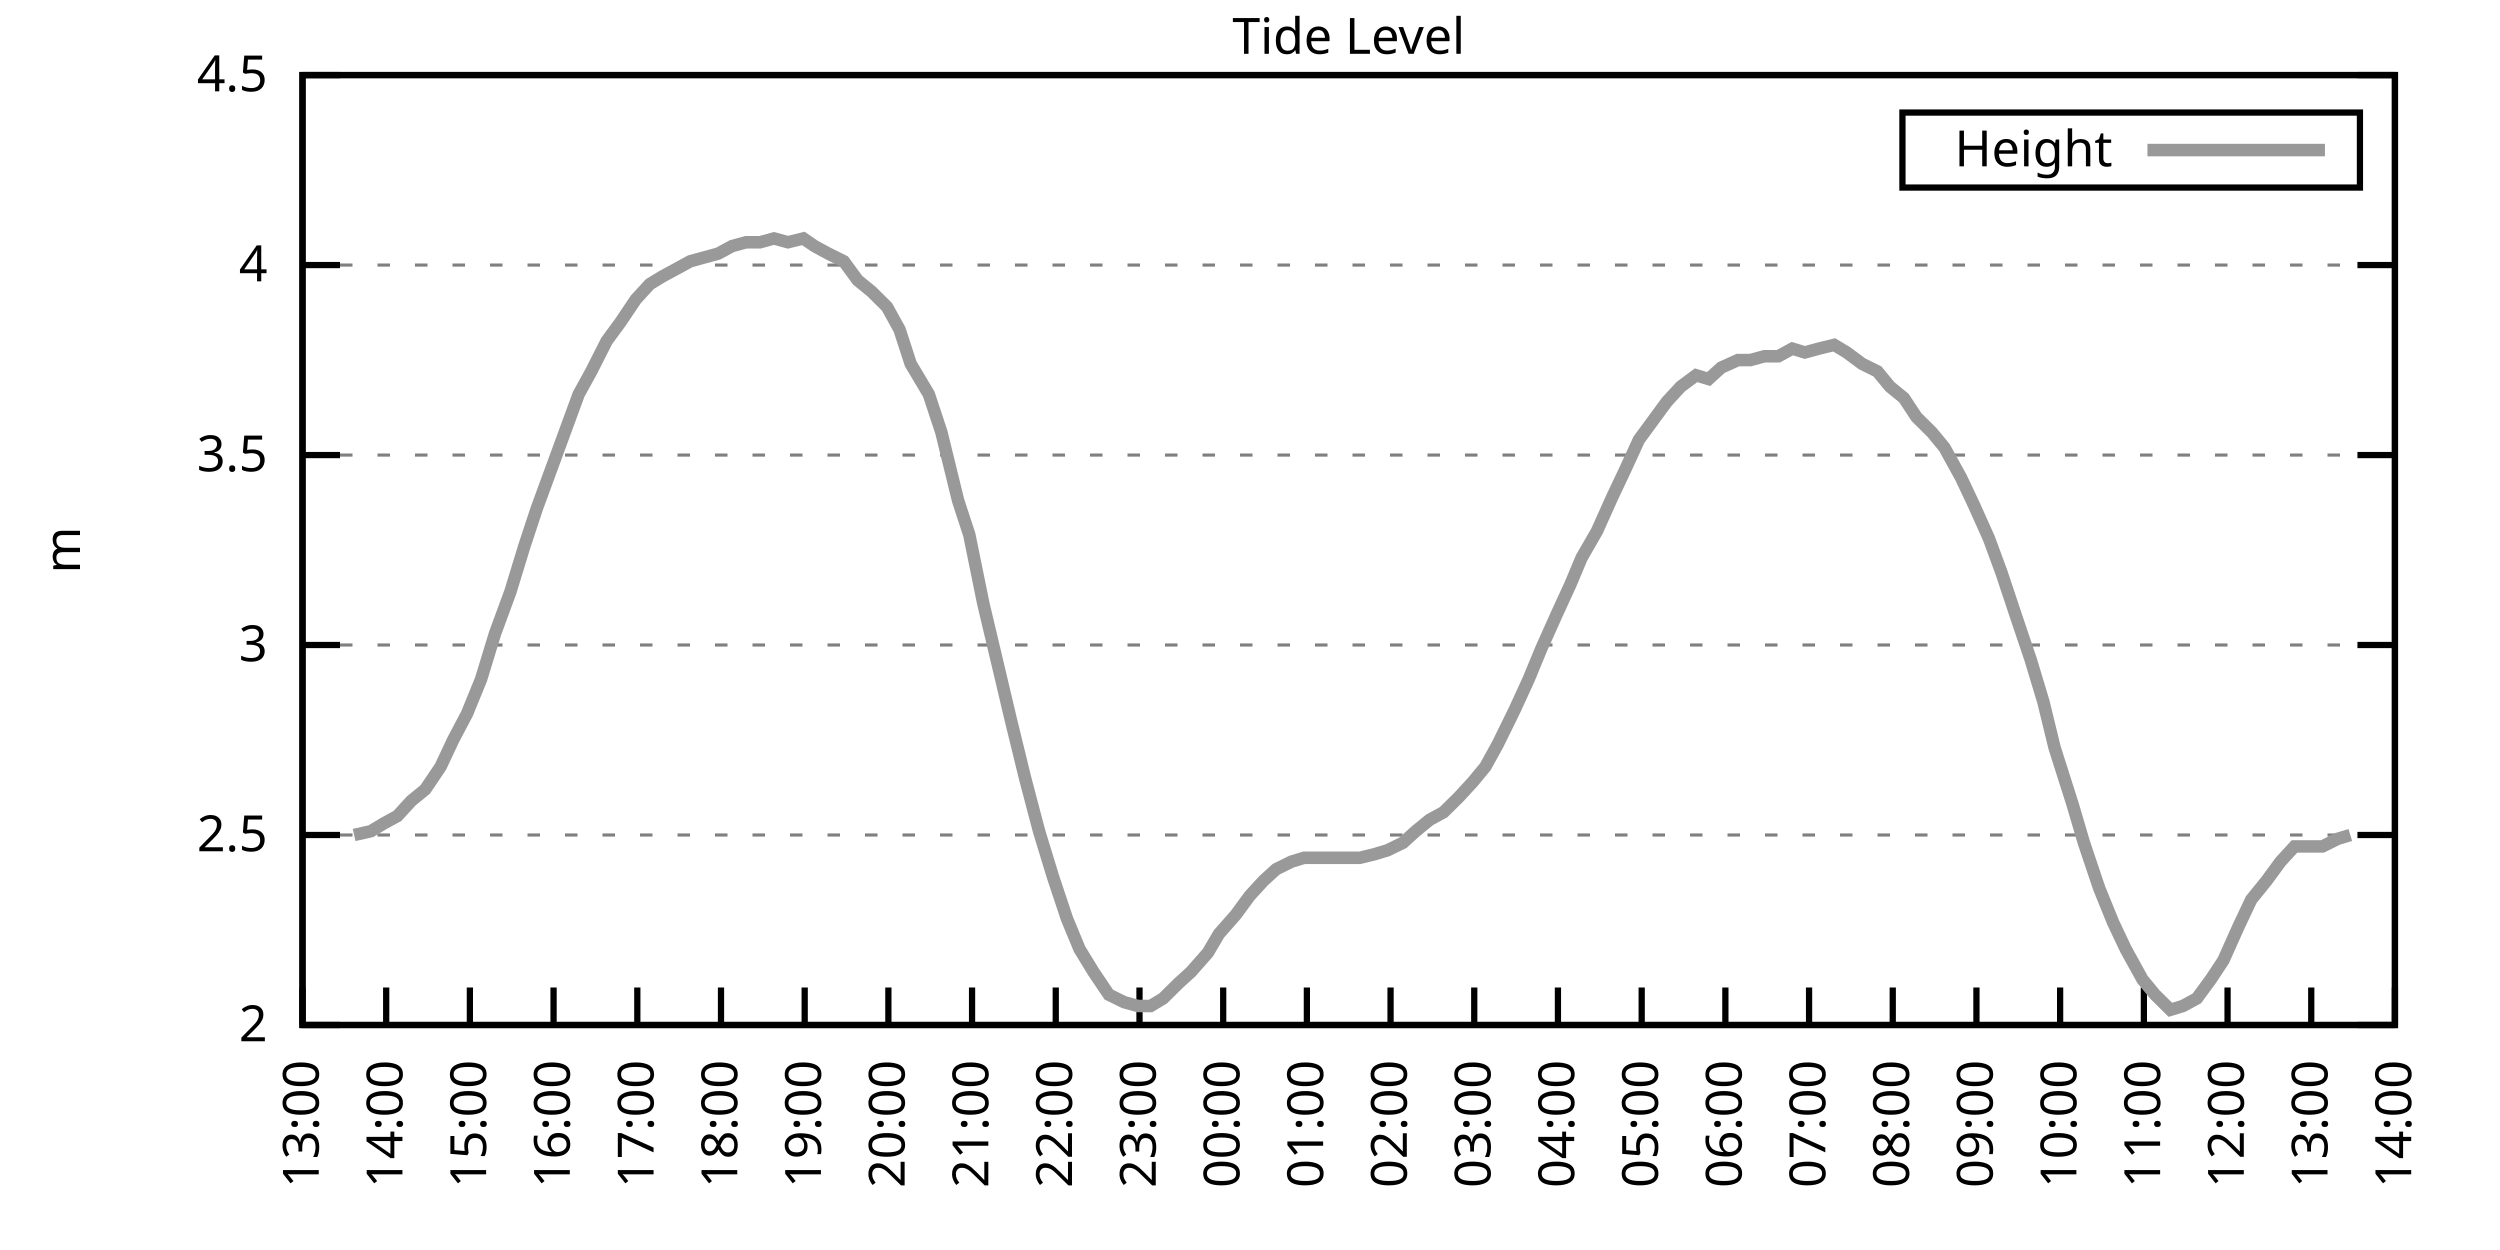
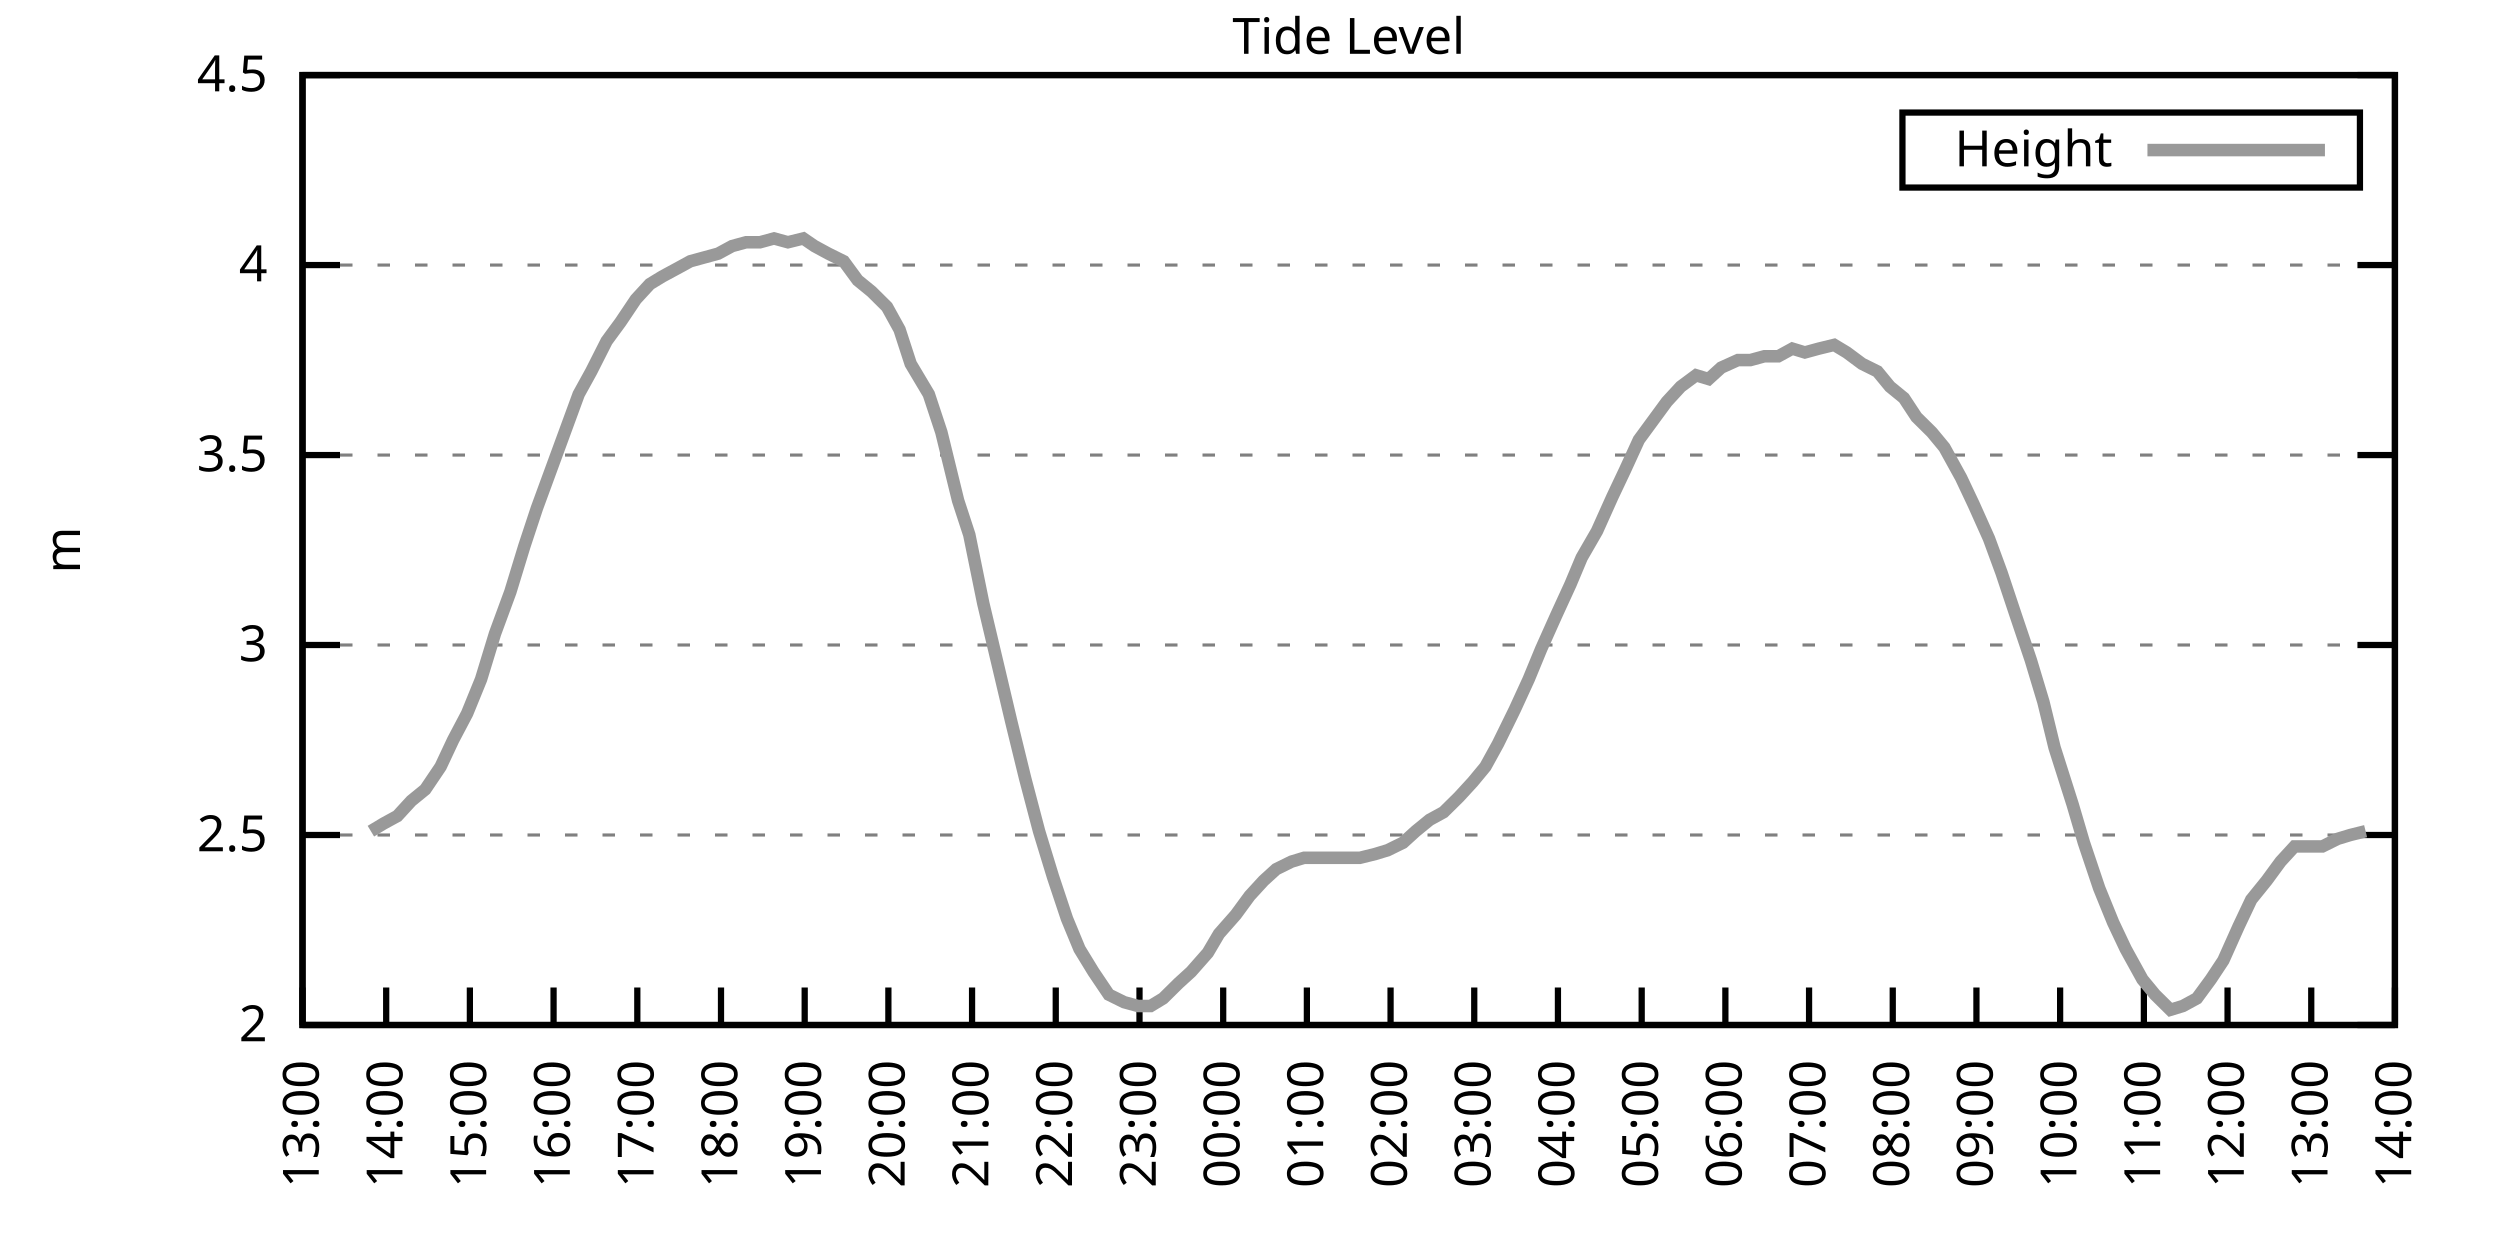
<svg xmlns="http://www.w3.org/2000/svg" xmlns:xlink="http://www.w3.org/1999/xlink" width="400" height="200" viewBox="0 0 400 200">
  <g id="gnuplot_canvas">
    <rect x="0" y="0" width="400" height="200" fill="none" />
    <defs>
      <circle id="gpDot" r="0.5" stroke-width="0.5" stroke="currentColor" />
      <path id="gpPt0" stroke-width="0.333" stroke="currentColor" d="M-1,0 h2 M0,-1 v2" />
      <path id="gpPt1" stroke-width="0.333" stroke="currentColor" d="M-1,-1 L1,1 M1,-1 L-1,1" />
      <path id="gpPt2" stroke-width="0.333" stroke="currentColor" d="M-1,0 L1,0 M0,-1 L0,1 M-1,-1 L1,1 M-1,1 L1,-1" />
      <rect id="gpPt3" stroke-width="0.333" stroke="currentColor" x="-1" y="-1" width="2" height="2" />
      <rect id="gpPt4" stroke-width="0.333" stroke="currentColor" fill="currentColor" x="-1" y="-1" width="2" height="2" />
      <circle id="gpPt5" stroke-width="0.333" stroke="currentColor" cx="0" cy="0" r="1" />
      <use xlink:href="#gpPt5" id="gpPt6" fill="currentColor" stroke="none" />
      <path id="gpPt7" stroke-width="0.333" stroke="currentColor" d="M0,-1.33 L-1.33,0.67 L1.33,0.67 z" />
      <use xlink:href="#gpPt7" id="gpPt8" fill="currentColor" stroke="none" />
      <use xlink:href="#gpPt7" id="gpPt9" stroke="currentColor" transform="rotate(180)" />
      <use xlink:href="#gpPt9" id="gpPt10" fill="currentColor" stroke="none" />
      <use xlink:href="#gpPt3" id="gpPt11" stroke="currentColor" transform="rotate(45)" />
      <use xlink:href="#gpPt11" id="gpPt12" fill="currentColor" stroke="none" />
      <path id="gpPt13" stroke-width="0.333" stroke="currentColor" d="M0,1.330 L1.265,0.411 L0.782,-1.067 L-0.782,-1.076 L-1.265,0.411 z" />
      <use xlink:href="#gpPt13" id="gpPt14" fill="currentColor" stroke="none" />
      <filter id="textbox" filterUnits="objectBoundingBox" x="0" y="0" height="1" width="1">
        <feFlood flood-color="white" flood-opacity="1" result="bgnd" />
        <feComposite in="SourceGraphic" in2="bgnd" operator="atop" />
      </filter>
      <filter id="greybox" filterUnits="objectBoundingBox" x="0" y="0" height="1" width="1">
        <feFlood flood-color="lightgrey" flood-opacity="1" result="grey" />
        <feComposite in="SourceGraphic" in2="grey" operator="atop" />
      </filter>
    </defs>
    <g fill="none" color="white" stroke="currentColor" stroke-width="1.00" stroke-linecap="butt" stroke-linejoin="miter">
</g>
    <g fill="none" color="black" stroke="currentColor" stroke-width="1.00" stroke-linecap="butt" stroke-linejoin="miter">
      <g stroke="none" shape-rendering="crispEdges">
        <polygon fill="rgb(255, 255, 255)" points="48.40,164.00 383.18,164.00 383.18,12.02 48.40,12.02 " />
      </g>
    </g>
    <g fill="none" color="black" stroke="currentColor" stroke-width="1.00" stroke-linecap="butt" stroke-linejoin="miter">
</g>
    <g fill="none" color="black" stroke="black" stroke-width="0.50" stroke-linecap="butt" stroke-linejoin="miter">
</g>
    <g fill="none" color="gray" stroke="currentColor" stroke-width="0.50" stroke-linecap="butt" stroke-linejoin="miter">
      <path stroke="gray" stroke-dasharray="2,4" class="gridline" d="M48.40,164.00 L383.19,164.00  " />
    </g>
    <g fill="none" color="gray" stroke="gray" stroke-width="1.00" stroke-linecap="butt" stroke-linejoin="miter">
</g>
    <g fill="none" color="black" stroke="currentColor" stroke-width="1.00" stroke-linecap="butt" stroke-linejoin="miter">
      <path stroke="black" d="M48.40,164.00 L54.40,164.00 M383.19,164.00 L377.19,164.00  " />
      <g transform="translate(42.80,166.60)" stroke="none" fill="black" font-family="Sans" font-size="8.00" text-anchor="end">
        <text>
          <tspan font-family="Sans"> 2</tspan>
        </text>
      </g>
    </g>
    <g fill="none" color="black" stroke="currentColor" stroke-width="1.00" stroke-linecap="butt" stroke-linejoin="miter">
</g>
    <g fill="none" color="black" stroke="black" stroke-width="0.50" stroke-linecap="butt" stroke-linejoin="miter">
</g>
    <g fill="none" color="gray" stroke="currentColor" stroke-width="0.50" stroke-linecap="butt" stroke-linejoin="miter">
      <path stroke="gray" stroke-dasharray="2,4" class="gridline" d="M48.40,133.60 L383.19,133.60  " />
    </g>
    <g fill="none" color="gray" stroke="gray" stroke-width="1.00" stroke-linecap="butt" stroke-linejoin="miter">
</g>
    <g fill="none" color="black" stroke="currentColor" stroke-width="1.00" stroke-linecap="butt" stroke-linejoin="miter">
      <path stroke="black" d="M48.40,133.60 L54.40,133.60 M383.19,133.60 L377.19,133.60  " />
      <g transform="translate(42.80,136.20)" stroke="none" fill="black" font-family="Sans" font-size="8.00" text-anchor="end">
        <text>
          <tspan font-family="Sans"> 2.5</tspan>
        </text>
      </g>
    </g>
    <g fill="none" color="black" stroke="currentColor" stroke-width="1.00" stroke-linecap="butt" stroke-linejoin="miter">
</g>
    <g fill="none" color="black" stroke="black" stroke-width="0.50" stroke-linecap="butt" stroke-linejoin="miter">
</g>
    <g fill="none" color="gray" stroke="currentColor" stroke-width="0.50" stroke-linecap="butt" stroke-linejoin="miter">
      <path stroke="gray" stroke-dasharray="2,4" class="gridline" d="M48.40,103.20 L383.19,103.20  " />
    </g>
    <g fill="none" color="gray" stroke="gray" stroke-width="1.00" stroke-linecap="butt" stroke-linejoin="miter">
</g>
    <g fill="none" color="black" stroke="currentColor" stroke-width="1.00" stroke-linecap="butt" stroke-linejoin="miter">
      <path stroke="black" d="M48.40,103.20 L54.40,103.20 M383.19,103.20 L377.19,103.20  " />
      <g transform="translate(42.80,105.80)" stroke="none" fill="black" font-family="Sans" font-size="8.00" text-anchor="end">
        <text>
          <tspan font-family="Sans"> 3</tspan>
        </text>
      </g>
    </g>
    <g fill="none" color="black" stroke="currentColor" stroke-width="1.00" stroke-linecap="butt" stroke-linejoin="miter">
</g>
    <g fill="none" color="black" stroke="black" stroke-width="0.50" stroke-linecap="butt" stroke-linejoin="miter">
</g>
    <g fill="none" color="gray" stroke="currentColor" stroke-width="0.50" stroke-linecap="butt" stroke-linejoin="miter">
      <path stroke="gray" stroke-dasharray="2,4" class="gridline" d="M48.40,72.81 L383.19,72.81  " />
    </g>
    <g fill="none" color="gray" stroke="gray" stroke-width="1.00" stroke-linecap="butt" stroke-linejoin="miter">
</g>
    <g fill="none" color="black" stroke="currentColor" stroke-width="1.00" stroke-linecap="butt" stroke-linejoin="miter">
      <path stroke="black" d="M48.40,72.81 L54.40,72.81 M383.19,72.81 L377.19,72.81  " />
      <g transform="translate(42.80,75.41)" stroke="none" fill="black" font-family="Sans" font-size="8.00" text-anchor="end">
        <text>
          <tspan font-family="Sans"> 3.5</tspan>
        </text>
      </g>
    </g>
    <g fill="none" color="black" stroke="currentColor" stroke-width="1.00" stroke-linecap="butt" stroke-linejoin="miter">
</g>
    <g fill="none" color="black" stroke="black" stroke-width="0.50" stroke-linecap="butt" stroke-linejoin="miter">
</g>
    <g fill="none" color="gray" stroke="currentColor" stroke-width="0.50" stroke-linecap="butt" stroke-linejoin="miter">
      <path stroke="gray" stroke-dasharray="2,4" class="gridline" d="M48.40,42.41 L383.19,42.41  " />
    </g>
    <g fill="none" color="gray" stroke="gray" stroke-width="1.00" stroke-linecap="butt" stroke-linejoin="miter">
</g>
    <g fill="none" color="black" stroke="currentColor" stroke-width="1.00" stroke-linecap="butt" stroke-linejoin="miter">
      <path stroke="black" d="M48.40,42.41 L54.40,42.41 M383.19,42.41 L377.19,42.41  " />
      <g transform="translate(42.80,45.01)" stroke="none" fill="black" font-family="Sans" font-size="8.00" text-anchor="end">
        <text>
          <tspan font-family="Sans"> 4</tspan>
        </text>
      </g>
    </g>
    <g fill="none" color="black" stroke="currentColor" stroke-width="1.00" stroke-linecap="butt" stroke-linejoin="miter">
</g>
    <g fill="none" color="black" stroke="black" stroke-width="0.50" stroke-linecap="butt" stroke-linejoin="miter">
</g>
    <g fill="none" color="gray" stroke="currentColor" stroke-width="0.50" stroke-linecap="butt" stroke-linejoin="miter">
      <path stroke="gray" stroke-dasharray="2,4" class="gridline" d="M48.40,12.01 L383.19,12.01  " />
    </g>
    <g fill="none" color="gray" stroke="gray" stroke-width="1.00" stroke-linecap="butt" stroke-linejoin="miter">
</g>
    <g fill="none" color="black" stroke="currentColor" stroke-width="1.00" stroke-linecap="butt" stroke-linejoin="miter">
      <path stroke="black" d="M48.40,12.01 L54.40,12.01 M383.19,12.01 L377.19,12.01  " />
      <g transform="translate(42.80,14.61)" stroke="none" fill="black" font-family="Sans" font-size="8.00" text-anchor="end">
        <text>
          <tspan font-family="Sans"> 4.5</tspan>
        </text>
      </g>
    </g>
    <g fill="none" color="black" stroke="currentColor" stroke-width="1.00" stroke-linecap="butt" stroke-linejoin="miter">
      <path stroke="black" d="M48.40,164.00 L48.40,158.00  " />
      <g transform="translate(51.00,169.60) rotate(270.00)" stroke="none" fill="black" font-family="Sans" font-size="8.00" text-anchor="end">
        <text>
          <tspan font-family="Sans">13:00</tspan>
        </text>
      </g>
    </g>
    <g fill="none" color="black" stroke="currentColor" stroke-width="1.00" stroke-linecap="butt" stroke-linejoin="miter">
      <path stroke="black" d="M61.79,164.00 L61.79,158.00  " />
      <g transform="translate(64.39,169.60) rotate(270.00)" stroke="none" fill="black" font-family="Sans" font-size="8.00" text-anchor="end">
        <text>
          <tspan font-family="Sans">14:00</tspan>
        </text>
      </g>
    </g>
    <g fill="none" color="black" stroke="currentColor" stroke-width="1.00" stroke-linecap="butt" stroke-linejoin="miter">
      <path stroke="black" d="M75.18,164.00 L75.18,158.00  " />
      <g transform="translate(77.78,169.60) rotate(270.00)" stroke="none" fill="black" font-family="Sans" font-size="8.00" text-anchor="end">
        <text>
          <tspan font-family="Sans">15:00</tspan>
        </text>
      </g>
    </g>
    <g fill="none" color="black" stroke="currentColor" stroke-width="1.00" stroke-linecap="butt" stroke-linejoin="miter">
      <path stroke="black" d="M88.57,164.00 L88.57,158.00  " />
      <g transform="translate(91.17,169.60) rotate(270.00)" stroke="none" fill="black" font-family="Sans" font-size="8.00" text-anchor="end">
        <text>
          <tspan font-family="Sans">16:00</tspan>
        </text>
      </g>
    </g>
    <g fill="none" color="black" stroke="currentColor" stroke-width="1.00" stroke-linecap="butt" stroke-linejoin="miter">
      <path stroke="black" d="M101.97,164.00 L101.97,158.00  " />
      <g transform="translate(104.57,169.60) rotate(270.00)" stroke="none" fill="black" font-family="Sans" font-size="8.00" text-anchor="end">
        <text>
          <tspan font-family="Sans">17:00</tspan>
        </text>
      </g>
    </g>
    <g fill="none" color="black" stroke="currentColor" stroke-width="1.00" stroke-linecap="butt" stroke-linejoin="miter">
      <path stroke="black" d="M115.36,164.00 L115.36,158.00  " />
      <g transform="translate(117.96,169.60) rotate(270.00)" stroke="none" fill="black" font-family="Sans" font-size="8.00" text-anchor="end">
        <text>
          <tspan font-family="Sans">18:00</tspan>
        </text>
      </g>
    </g>
    <g fill="none" color="black" stroke="currentColor" stroke-width="1.00" stroke-linecap="butt" stroke-linejoin="miter">
      <path stroke="black" d="M128.75,164.00 L128.75,158.00  " />
      <g transform="translate(131.35,169.60) rotate(270.00)" stroke="none" fill="black" font-family="Sans" font-size="8.00" text-anchor="end">
        <text>
          <tspan font-family="Sans">19:00</tspan>
        </text>
      </g>
    </g>
    <g fill="none" color="black" stroke="currentColor" stroke-width="1.00" stroke-linecap="butt" stroke-linejoin="miter">
      <path stroke="black" d="M142.14,164.00 L142.14,158.00  " />
      <g transform="translate(144.74,169.60) rotate(270.00)" stroke="none" fill="black" font-family="Sans" font-size="8.00" text-anchor="end">
        <text>
          <tspan font-family="Sans">20:00</tspan>
        </text>
      </g>
    </g>
    <g fill="none" color="black" stroke="currentColor" stroke-width="1.00" stroke-linecap="butt" stroke-linejoin="miter">
      <path stroke="black" d="M155.53,164.00 L155.53,158.00  " />
      <g transform="translate(158.13,169.60) rotate(270.00)" stroke="none" fill="black" font-family="Sans" font-size="8.00" text-anchor="end">
        <text>
          <tspan font-family="Sans">21:00</tspan>
        </text>
      </g>
    </g>
    <g fill="none" color="black" stroke="currentColor" stroke-width="1.00" stroke-linecap="butt" stroke-linejoin="miter">
      <path stroke="black" d="M168.92,164.00 L168.92,158.00  " />
      <g transform="translate(171.52,169.60) rotate(270.00)" stroke="none" fill="black" font-family="Sans" font-size="8.00" text-anchor="end">
        <text>
          <tspan font-family="Sans">22:00</tspan>
        </text>
      </g>
    </g>
    <g fill="none" color="black" stroke="currentColor" stroke-width="1.00" stroke-linecap="butt" stroke-linejoin="miter">
      <path stroke="black" d="M182.32,164.00 L182.32,158.00  " />
      <g transform="translate(184.92,169.60) rotate(270.00)" stroke="none" fill="black" font-family="Sans" font-size="8.00" text-anchor="end">
        <text>
          <tspan font-family="Sans">23:00</tspan>
        </text>
      </g>
    </g>
    <g fill="none" color="black" stroke="currentColor" stroke-width="1.00" stroke-linecap="butt" stroke-linejoin="miter">
      <path stroke="black" d="M195.71,164.00 L195.71,158.00  " />
      <g transform="translate(198.31,169.60) rotate(270.00)" stroke="none" fill="black" font-family="Sans" font-size="8.00" text-anchor="end">
        <text>
          <tspan font-family="Sans">00:00</tspan>
        </text>
      </g>
    </g>
    <g fill="none" color="black" stroke="currentColor" stroke-width="1.00" stroke-linecap="butt" stroke-linejoin="miter">
      <path stroke="black" d="M209.10,164.00 L209.10,158.00  " />
      <g transform="translate(211.70,169.60) rotate(270.00)" stroke="none" fill="black" font-family="Sans" font-size="8.00" text-anchor="end">
        <text>
          <tspan font-family="Sans">01:00</tspan>
        </text>
      </g>
    </g>
    <g fill="none" color="black" stroke="currentColor" stroke-width="1.00" stroke-linecap="butt" stroke-linejoin="miter">
      <path stroke="black" d="M222.49,164.00 L222.49,158.00  " />
      <g transform="translate(225.09,169.60) rotate(270.00)" stroke="none" fill="black" font-family="Sans" font-size="8.00" text-anchor="end">
        <text>
          <tspan font-family="Sans">02:00</tspan>
        </text>
      </g>
    </g>
    <g fill="none" color="black" stroke="currentColor" stroke-width="1.00" stroke-linecap="butt" stroke-linejoin="miter">
      <path stroke="black" d="M235.88,164.00 L235.88,158.00  " />
      <g transform="translate(238.48,169.60) rotate(270.00)" stroke="none" fill="black" font-family="Sans" font-size="8.00" text-anchor="end">
        <text>
          <tspan font-family="Sans">03:00</tspan>
        </text>
      </g>
    </g>
    <g fill="none" color="black" stroke="currentColor" stroke-width="1.00" stroke-linecap="butt" stroke-linejoin="miter">
      <path stroke="black" d="M249.27,164.00 L249.27,158.00  " />
      <g transform="translate(251.87,169.60) rotate(270.00)" stroke="none" fill="black" font-family="Sans" font-size="8.00" text-anchor="end">
        <text>
          <tspan font-family="Sans">04:00</tspan>
        </text>
      </g>
    </g>
    <g fill="none" color="black" stroke="currentColor" stroke-width="1.00" stroke-linecap="butt" stroke-linejoin="miter">
      <path stroke="black" d="M262.67,164.00 L262.67,158.00  " />
      <g transform="translate(265.27,169.60) rotate(270.00)" stroke="none" fill="black" font-family="Sans" font-size="8.00" text-anchor="end">
        <text>
          <tspan font-family="Sans">05:00</tspan>
        </text>
      </g>
    </g>
    <g fill="none" color="black" stroke="currentColor" stroke-width="1.00" stroke-linecap="butt" stroke-linejoin="miter">
      <path stroke="black" d="M276.06,164.00 L276.06,158.00  " />
      <g transform="translate(278.66,169.60) rotate(270.00)" stroke="none" fill="black" font-family="Sans" font-size="8.00" text-anchor="end">
        <text>
          <tspan font-family="Sans">06:00</tspan>
        </text>
      </g>
    </g>
    <g fill="none" color="black" stroke="currentColor" stroke-width="1.00" stroke-linecap="butt" stroke-linejoin="miter">
      <path stroke="black" d="M289.45,164.00 L289.45,158.00  " />
      <g transform="translate(292.05,169.60) rotate(270.00)" stroke="none" fill="black" font-family="Sans" font-size="8.00" text-anchor="end">
        <text>
          <tspan font-family="Sans">07:00</tspan>
        </text>
      </g>
    </g>
    <g fill="none" color="black" stroke="currentColor" stroke-width="1.00" stroke-linecap="butt" stroke-linejoin="miter">
      <path stroke="black" d="M302.84,164.00 L302.84,158.00  " />
      <g transform="translate(305.44,169.60) rotate(270.00)" stroke="none" fill="black" font-family="Sans" font-size="8.00" text-anchor="end">
        <text>
          <tspan font-family="Sans">08:00</tspan>
        </text>
      </g>
    </g>
    <g fill="none" color="black" stroke="currentColor" stroke-width="1.00" stroke-linecap="butt" stroke-linejoin="miter">
      <path stroke="black" d="M316.23,164.00 L316.23,158.00  " />
      <g transform="translate(318.83,169.60) rotate(270.00)" stroke="none" fill="black" font-family="Sans" font-size="8.00" text-anchor="end">
        <text>
          <tspan font-family="Sans">09:00</tspan>
        </text>
      </g>
    </g>
    <g fill="none" color="black" stroke="currentColor" stroke-width="1.00" stroke-linecap="butt" stroke-linejoin="miter">
      <path stroke="black" d="M329.62,164.00 L329.62,158.00  " />
      <g transform="translate(332.22,169.60) rotate(270.00)" stroke="none" fill="black" font-family="Sans" font-size="8.00" text-anchor="end">
        <text>
          <tspan font-family="Sans">10:00</tspan>
        </text>
      </g>
    </g>
    <g fill="none" color="black" stroke="currentColor" stroke-width="1.00" stroke-linecap="butt" stroke-linejoin="miter">
      <path stroke="black" d="M343.02,164.00 L343.02,158.00  " />
      <g transform="translate(345.62,169.60) rotate(270.00)" stroke="none" fill="black" font-family="Sans" font-size="8.00" text-anchor="end">
        <text>
          <tspan font-family="Sans">11:00</tspan>
        </text>
      </g>
    </g>
    <g fill="none" color="black" stroke="currentColor" stroke-width="1.00" stroke-linecap="butt" stroke-linejoin="miter">
      <path stroke="black" d="M356.41,164.00 L356.41,158.00  " />
      <g transform="translate(359.01,169.60) rotate(270.00)" stroke="none" fill="black" font-family="Sans" font-size="8.00" text-anchor="end">
        <text>
          <tspan font-family="Sans">12:00</tspan>
        </text>
      </g>
    </g>
    <g fill="none" color="black" stroke="currentColor" stroke-width="1.00" stroke-linecap="butt" stroke-linejoin="miter">
      <path stroke="black" d="M369.80,164.00 L369.80,158.00  " />
      <g transform="translate(372.40,169.60) rotate(270.00)" stroke="none" fill="black" font-family="Sans" font-size="8.00" text-anchor="end">
        <text>
          <tspan font-family="Sans">13:00</tspan>
        </text>
      </g>
    </g>
    <g fill="none" color="black" stroke="currentColor" stroke-width="1.00" stroke-linecap="butt" stroke-linejoin="miter">
      <path stroke="black" d="M383.19,164.00 L383.19,158.00  " />
      <g transform="translate(385.79,169.60) rotate(270.00)" stroke="none" fill="black" font-family="Sans" font-size="8.00" text-anchor="end">
        <text>
          <tspan font-family="Sans">14:00</tspan>
        </text>
      </g>
    </g>
    <g fill="none" color="black" stroke="currentColor" stroke-width="1.00" stroke-linecap="butt" stroke-linejoin="miter">
</g>
    <g fill="none" color="black" stroke="currentColor" stroke-width="1.00" stroke-linecap="butt" stroke-linejoin="miter">
      <path stroke="black" d="M48.40,12.01 L48.40,164.00 L383.19,164.00 L383.19,12.01 L48.40,12.01 Z  " />
    </g>
    <g fill="none" color="black" stroke="currentColor" stroke-width="1.00" stroke-linecap="butt" stroke-linejoin="miter">
</g>
    <g fill="none" color="black" stroke="currentColor" stroke-width="1.00" stroke-linecap="butt" stroke-linejoin="miter">
      <path stroke="black" d="M304.39,30.01 L304.39,18.01 L377.59,18.01 L377.59,30.01 L304.39,30.01 Z  " />
    </g>
    <g id="Tide_level_plot_1">
      <g fill="none" color="white" stroke="black" stroke-width="2.00" stroke-linecap="butt" stroke-linejoin="miter">
</g>
      <g fill="none" color="black" stroke="currentColor" stroke-width="2.00" stroke-linecap="butt" stroke-linejoin="miter">
        <g transform="translate(337.99,26.61)" stroke="none" fill="black" font-family="Sans" font-size="8.00" text-anchor="end">
          <text>
            <tspan font-family="Sans">Height</tspan>
          </text>
        </g>
      </g>
      <g fill="none" color="black" stroke="currentColor" stroke-width="2.00" stroke-linecap="butt" stroke-linejoin="miter">
-         <path stroke="rgb(153, 153, 153)" d="M343.59,24.01 L371.99,24.01 M56.66,133.60 L59.34,132.99 L61.35,131.78 L63.58,130.56 L65.81,128.13 L68.04,126.31   L70.50,122.66 L72.50,118.40 L74.74,114.15 L76.97,108.68 L79.20,101.38 L81.66,94.69 L83.89,87.40 L85.90,81.32   L88.13,75.24 L92.59,63.08 L94.60,59.43 L97.06,54.57 L99.29,51.53 L101.74,47.88 L103.98,45.45 L105.98,44.23   L108.22,43.02 L110.45,41.80 L112.68,41.19 L114.91,40.58 L117.14,39.37 L119.38,38.76 L121.61,38.76 L123.84,38.15   L126.07,38.76 L128.53,38.15 L130.31,39.37 L132.54,40.58 L135.00,41.80 L137.23,44.84 L139.46,46.66 L141.92,49.10   L143.93,52.74 L145.71,58.21 L148.61,63.08 L150.62,69.16 L153.30,80.10 L155.09,85.57 L157.32,96.52 L159.77,106.85   L161.78,115.36 L164.01,124.48 L166.25,132.99 L168.48,140.29 L170.71,146.98 L172.72,151.84 L174.95,155.49 L177.41,159.14   L179.86,160.35 L182.09,160.96 L184.10,160.96 L186.11,159.74 L188.57,157.31 L190.57,155.49 L193.25,152.45 L195.04,149.41   L197.72,146.37 L199.95,143.33 L202.18,140.90 L204.19,139.07 L206.64,137.86 L208.65,137.25 L211.11,137.25 L213.34,137.25   L215.35,137.25 L217.58,137.25 L220.04,136.64 L222.04,136.03 L224.50,134.82 L226.51,132.99 L228.74,131.17 L230.97,129.95   L233.43,127.52 L235.66,125.09 L237.67,122.66 L239.68,119.01 L242.36,113.54 L244.59,108.68 L246.60,103.81 L249.05,98.34   L251.28,93.48 L253.07,89.22 L255.52,84.97 L257.98,79.49 L259.99,75.24 L262.22,70.37 L264.45,67.33 L266.68,64.29   L268.92,61.86 L271.37,60.04 L273.38,60.65 L275.39,58.82 L278.07,57.61 L280.07,57.61 L282.31,57.00 L284.54,57.00   L286.77,55.78 L288.78,56.39 L291.01,55.78 L293.47,55.18 L295.48,56.39 L297.93,58.21 L300.39,59.43 L302.39,61.86   L304.63,63.69 L306.63,66.73 L309.09,69.16 L311.10,71.59 L313.78,76.45 L315.79,80.71 L318.24,86.18 L320.25,91.65   L322.48,98.34 L324.94,105.64 L326.95,112.32 L328.73,119.62 L331.63,128.74 L333.42,134.82 L335.87,142.11 L338.10,147.59   L340.11,151.84 L342.79,156.70 L344.80,159.14 L347.26,161.57 L349.26,160.96 L351.50,159.74 L353.73,156.70 L355.74,153.66   L358.19,148.19 L360.20,143.94 L362.66,140.90 L364.89,137.86 L367.12,135.43 L369.13,135.43 L371.58,135.43 L374.04,134.21   L376.05,133.60  " />
+         <path stroke="rgb(153, 153, 153)" d="M343.59,24.01 L371.99,24.01 M59.34,132.99 L61.35,131.78 L63.58,130.56 L65.81,128.13 L68.04,126.31 L70.50,122.66   L72.50,118.40 L74.74,114.15 L76.97,108.68 L79.20,101.38 L81.66,94.69 L83.89,87.40 L85.90,81.32 L88.13,75.24   L92.59,63.08 L94.60,59.43 L97.06,54.57 L99.29,51.53 L101.74,47.88 L103.98,45.45 L105.98,44.23 L108.22,43.02   L110.45,41.80 L112.68,41.19 L114.91,40.58 L117.14,39.37 L119.38,38.76 L121.61,38.76 L123.84,38.15 L126.07,38.76   L128.53,38.15 L130.31,39.37 L132.54,40.58 L135.00,41.80 L137.23,44.84 L139.46,46.66 L141.92,49.10 L143.93,52.74   L145.71,58.21 L148.61,63.08 L150.62,69.16 L153.30,80.10 L155.09,85.57 L157.32,96.52 L159.77,106.85 L161.78,115.36   L164.01,124.48 L166.25,132.99 L168.48,140.29 L170.71,146.98 L172.72,151.84 L174.95,155.49 L177.41,159.14 L179.86,160.35   L182.09,160.96 L184.10,160.96 L186.11,159.74 L188.57,157.31 L190.57,155.49 L193.25,152.45 L195.04,149.41 L197.72,146.37   L199.95,143.33 L202.18,140.90 L204.19,139.07 L206.64,137.86 L208.65,137.25 L211.11,137.25 L213.34,137.25 L215.35,137.25   L217.58,137.25 L220.04,136.64 L222.04,136.03 L224.50,134.82 L226.51,132.99 L228.74,131.17 L230.97,129.95 L233.43,127.52   L235.66,125.09 L237.67,122.66 L239.68,119.01 L242.36,113.54 L244.59,108.68 L246.60,103.81 L249.05,98.34 L251.28,93.48   L253.07,89.22 L255.52,84.97 L257.98,79.49 L259.99,75.24 L262.22,70.37 L264.45,67.33 L266.68,64.29 L268.92,61.86   L271.37,60.04 L273.38,60.65 L275.39,58.82 L278.07,57.61 L280.07,57.61 L282.31,57.00 L284.54,57.00 L286.77,55.78   L288.78,56.39 L291.01,55.78 L293.47,55.18 L295.48,56.39 L297.93,58.21 L300.39,59.43 L302.39,61.86 L304.63,63.69   L306.63,66.73 L309.09,69.16 L311.10,71.59 L313.78,76.45 L315.79,80.71 L318.24,86.18 L320.25,91.65 L322.48,98.34   L324.94,105.64 L326.95,112.32 L328.73,119.62 L331.63,128.74 L333.42,134.82 L335.87,142.11 L338.10,147.59 L340.11,151.84   L342.79,156.70 L344.80,159.14 L347.26,161.57 L349.26,160.96 L351.50,159.74 L353.73,156.70 L355.74,153.66 L358.19,148.19   L360.20,143.94 L362.66,140.90 L364.89,137.86 L367.12,135.43 L369.13,135.43 L371.58,135.43 L374.04,134.21 L376.05,133.60   L378.50,132.99  " />
      </g>
    </g>
    <g fill="none" color="black" stroke="currentColor" stroke-width="2.00" stroke-linecap="butt" stroke-linejoin="miter">
</g>
    <g fill="none" color="black" stroke="black" stroke-width="1.00" stroke-linecap="butt" stroke-linejoin="miter">
</g>
    <g fill="none" color="black" stroke="currentColor" stroke-width="1.00" stroke-linecap="butt" stroke-linejoin="miter">
      <path stroke="black" d="M48.40,12.01 L48.40,164.00 L383.19,164.00 L383.19,12.01 L48.40,12.01 Z  " />
      <g transform="translate(12.80,88.01) rotate(270.00)" stroke="none" fill="black" font-family="Sans" font-size="8.00" text-anchor="middle">
        <text>
          <tspan font-family="Sans">m</tspan>
        </text>
      </g>
    </g>
    <g fill="none" color="black" stroke="currentColor" stroke-width="1.00" stroke-linecap="butt" stroke-linejoin="miter">
</g>
    <g fill="none" color="black" stroke="currentColor" stroke-width="1.00" stroke-linecap="butt" stroke-linejoin="miter">
      <g transform="translate(215.79,8.61)" stroke="none" fill="black" font-family="Sans" font-size="8.00" text-anchor="middle">
        <text>
          <tspan font-family="Sans">Tide Level</tspan>
        </text>
      </g>
    </g>
    <g fill="none" color="black" stroke="currentColor" stroke-width="1.00" stroke-linecap="butt" stroke-linejoin="miter">
</g>
  </g>
</svg>
